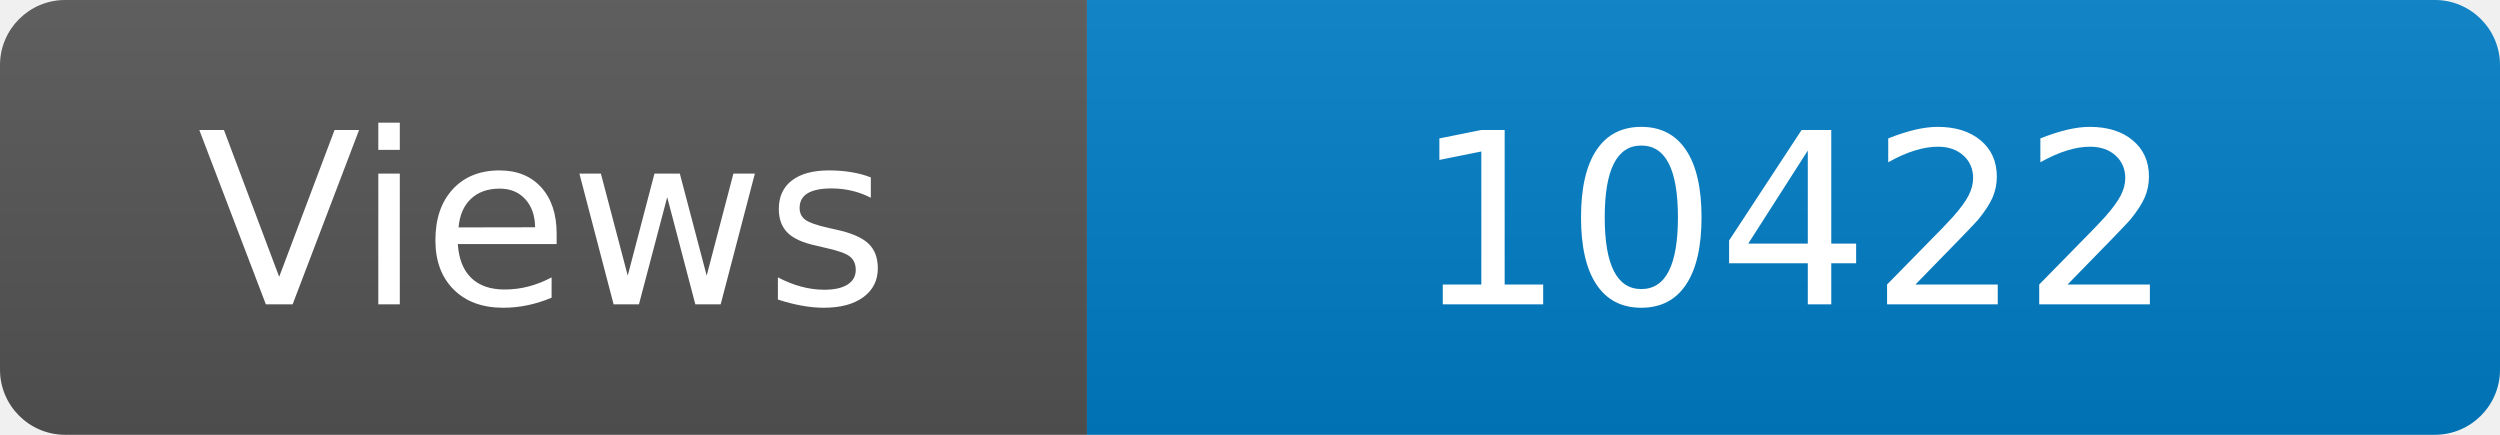
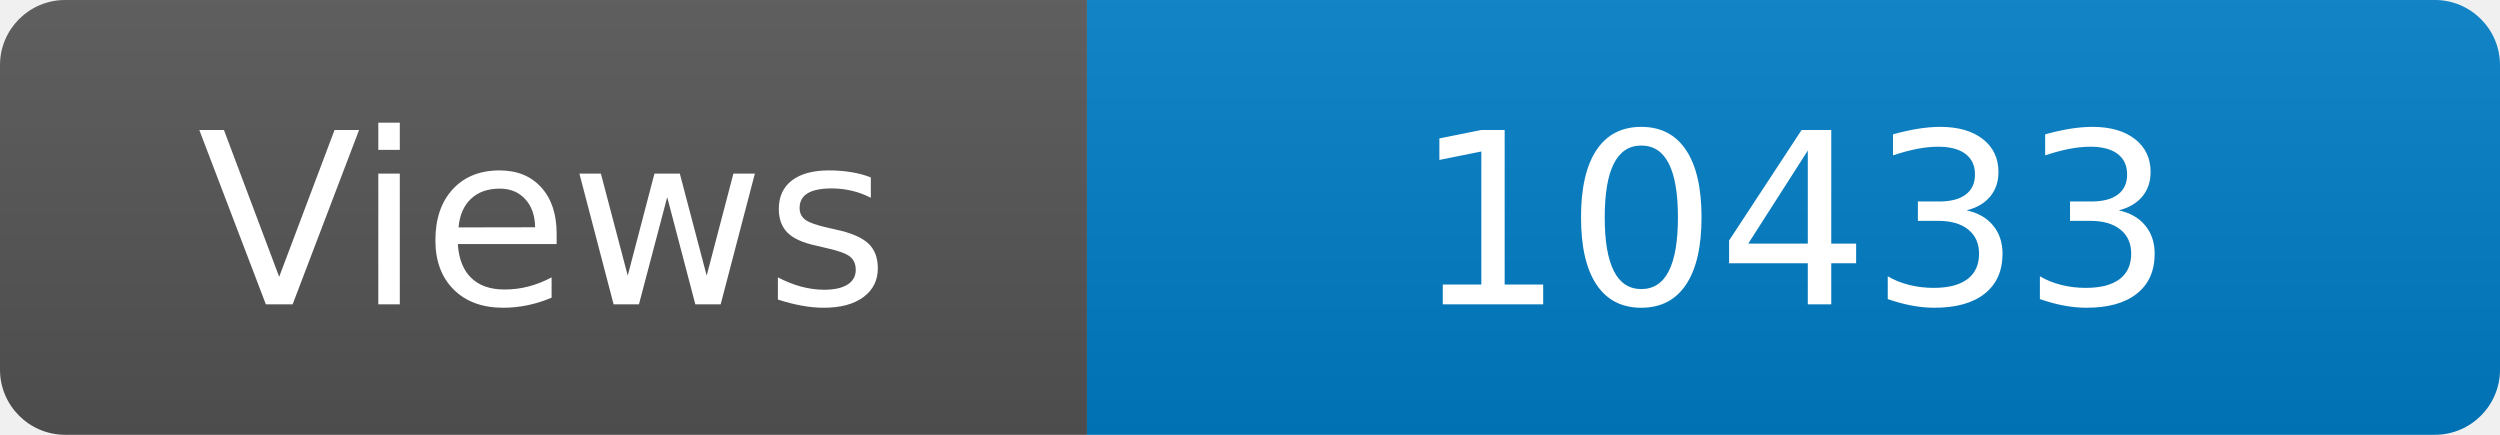
<svg xmlns="http://www.w3.org/2000/svg" width="115" height="20" role="img" aria-label="Maintained?: yes">
  <linearGradient id="s" x2="0" y2="100%">
    <stop offset="0" stop-color="#bbb" stop-opacity=".1" />
    <stop offset="1" stop-opacity=".1" />
  </linearGradient>
  <clipPath id="r">
    <rect width="115" height="20" rx="3" fill="#fff" />
  </clipPath>
  <g clip-path="url(#r)">
    <rect width="50" height="20" fill="#555" />
    <rect x="50" width="160" height="20" fill="#007ec6" />
    <rect width="115" height="20" fill="url(#s)" />
  </g>
  <g fill="#fff" text-anchor="middle" font-family="Verdana,Geneva,DejaVu Sans,sans-serif" font-size="110">
    <text x="250" y="140" transform="scale(.1)" fill="#fff">Views</text>
-     <text x="825" y="140" transform="scale(.1)" fill="#fff">10422</text>
+     <text x="825" y="140" transform="scale(.1)" fill="#fff">10433</text>
  </g>
</svg>
